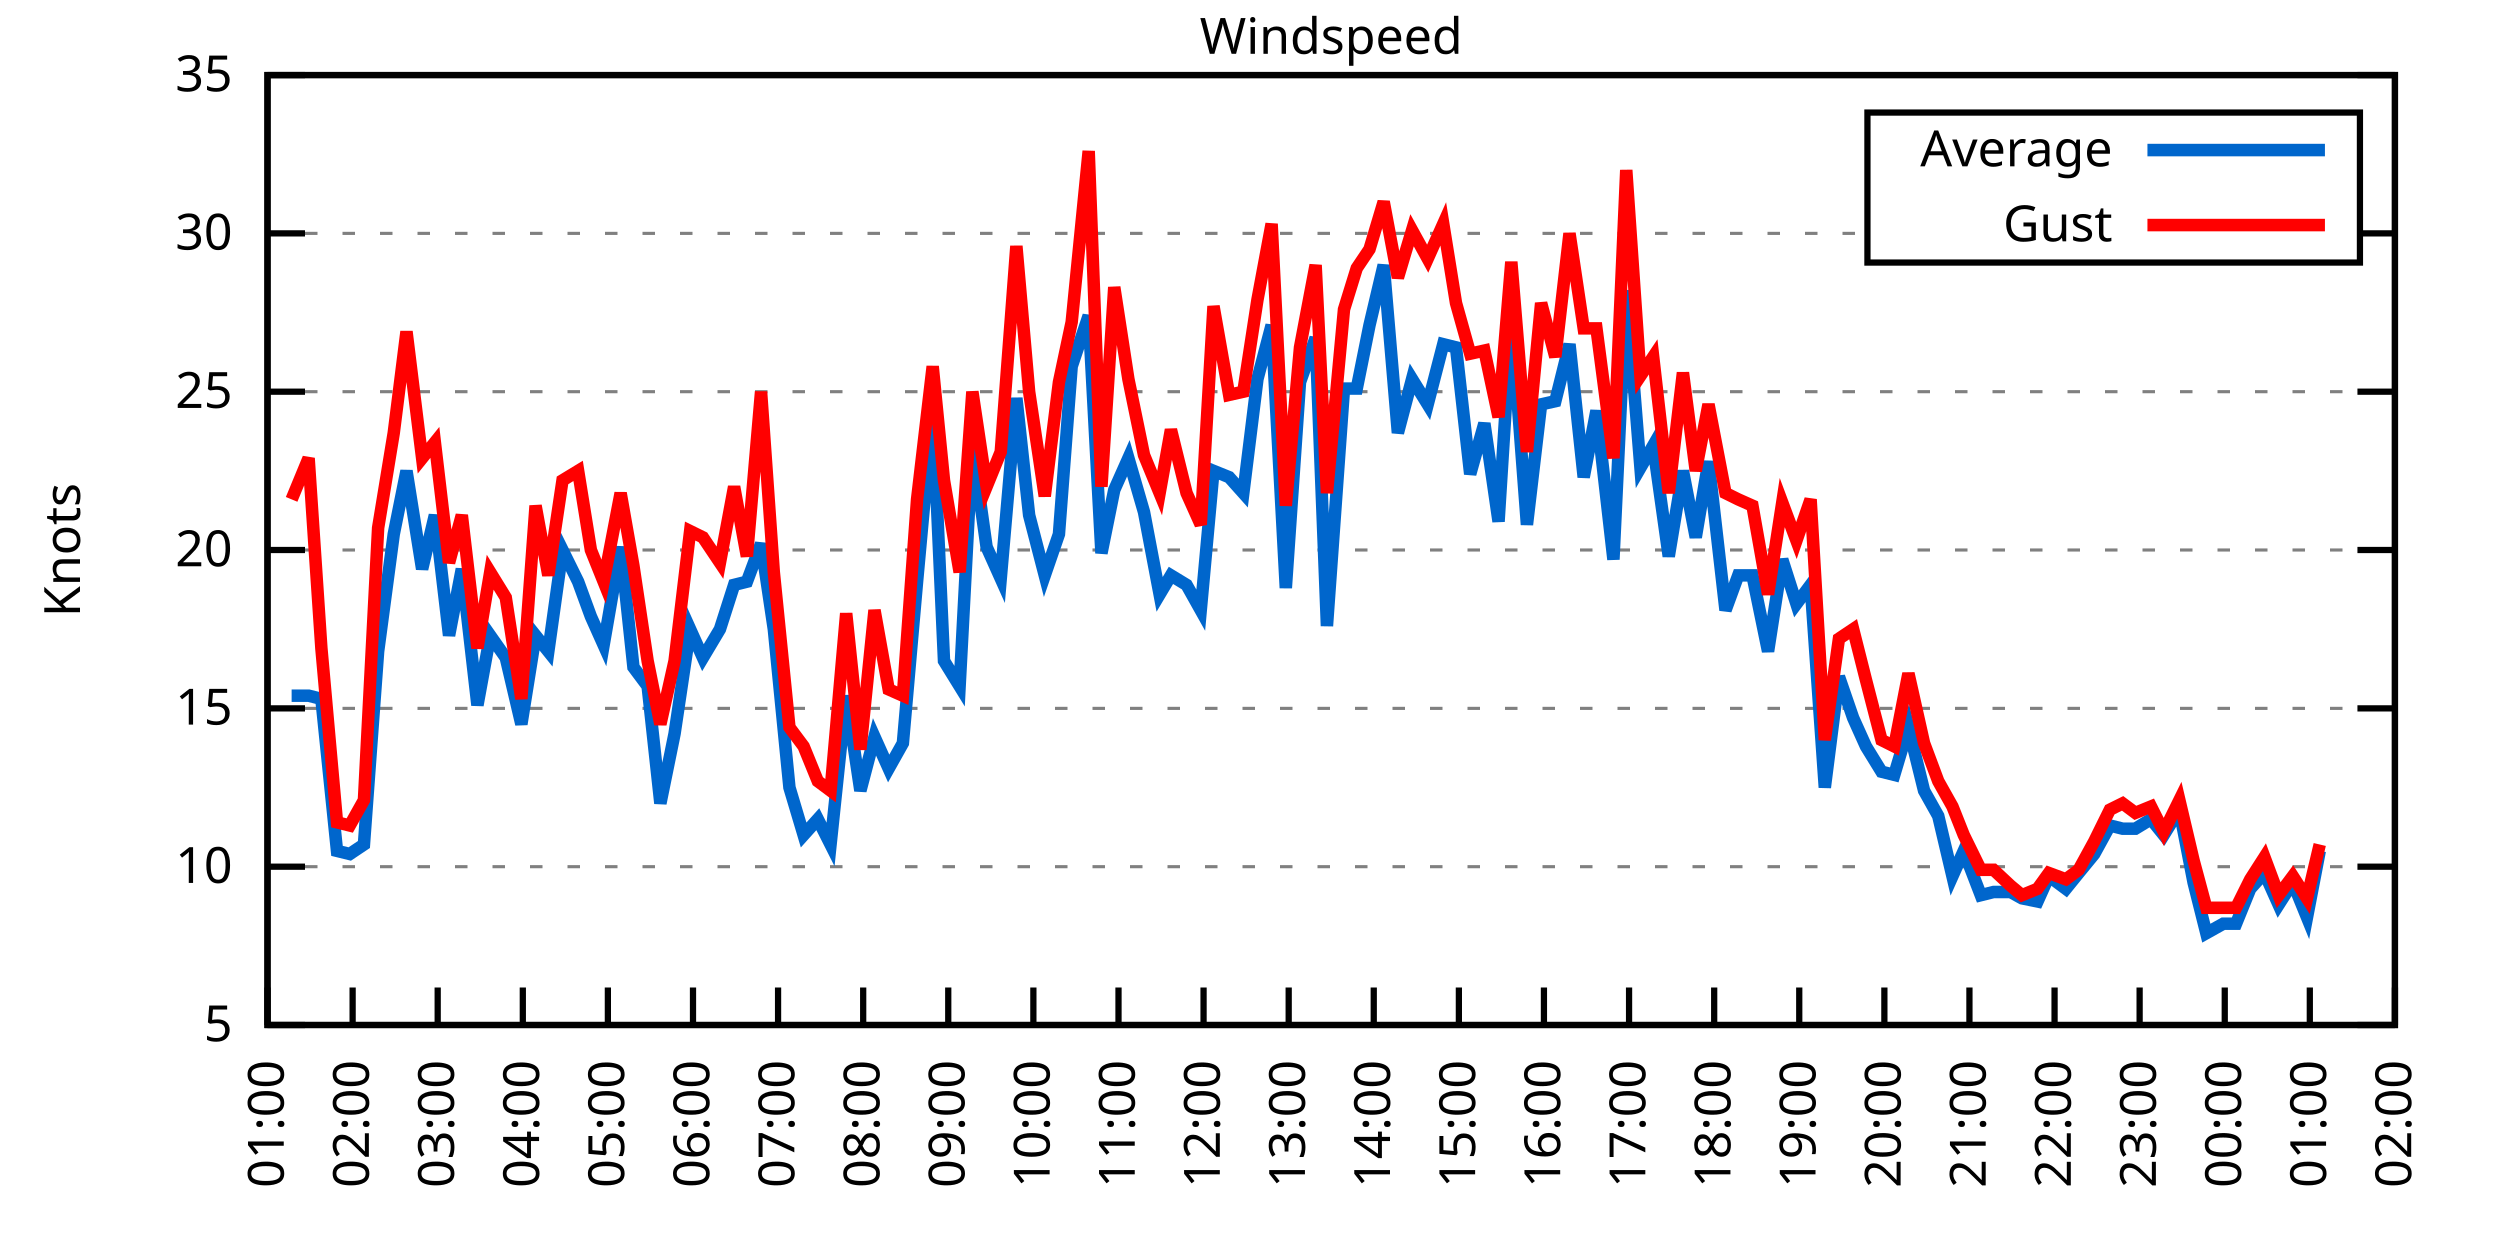
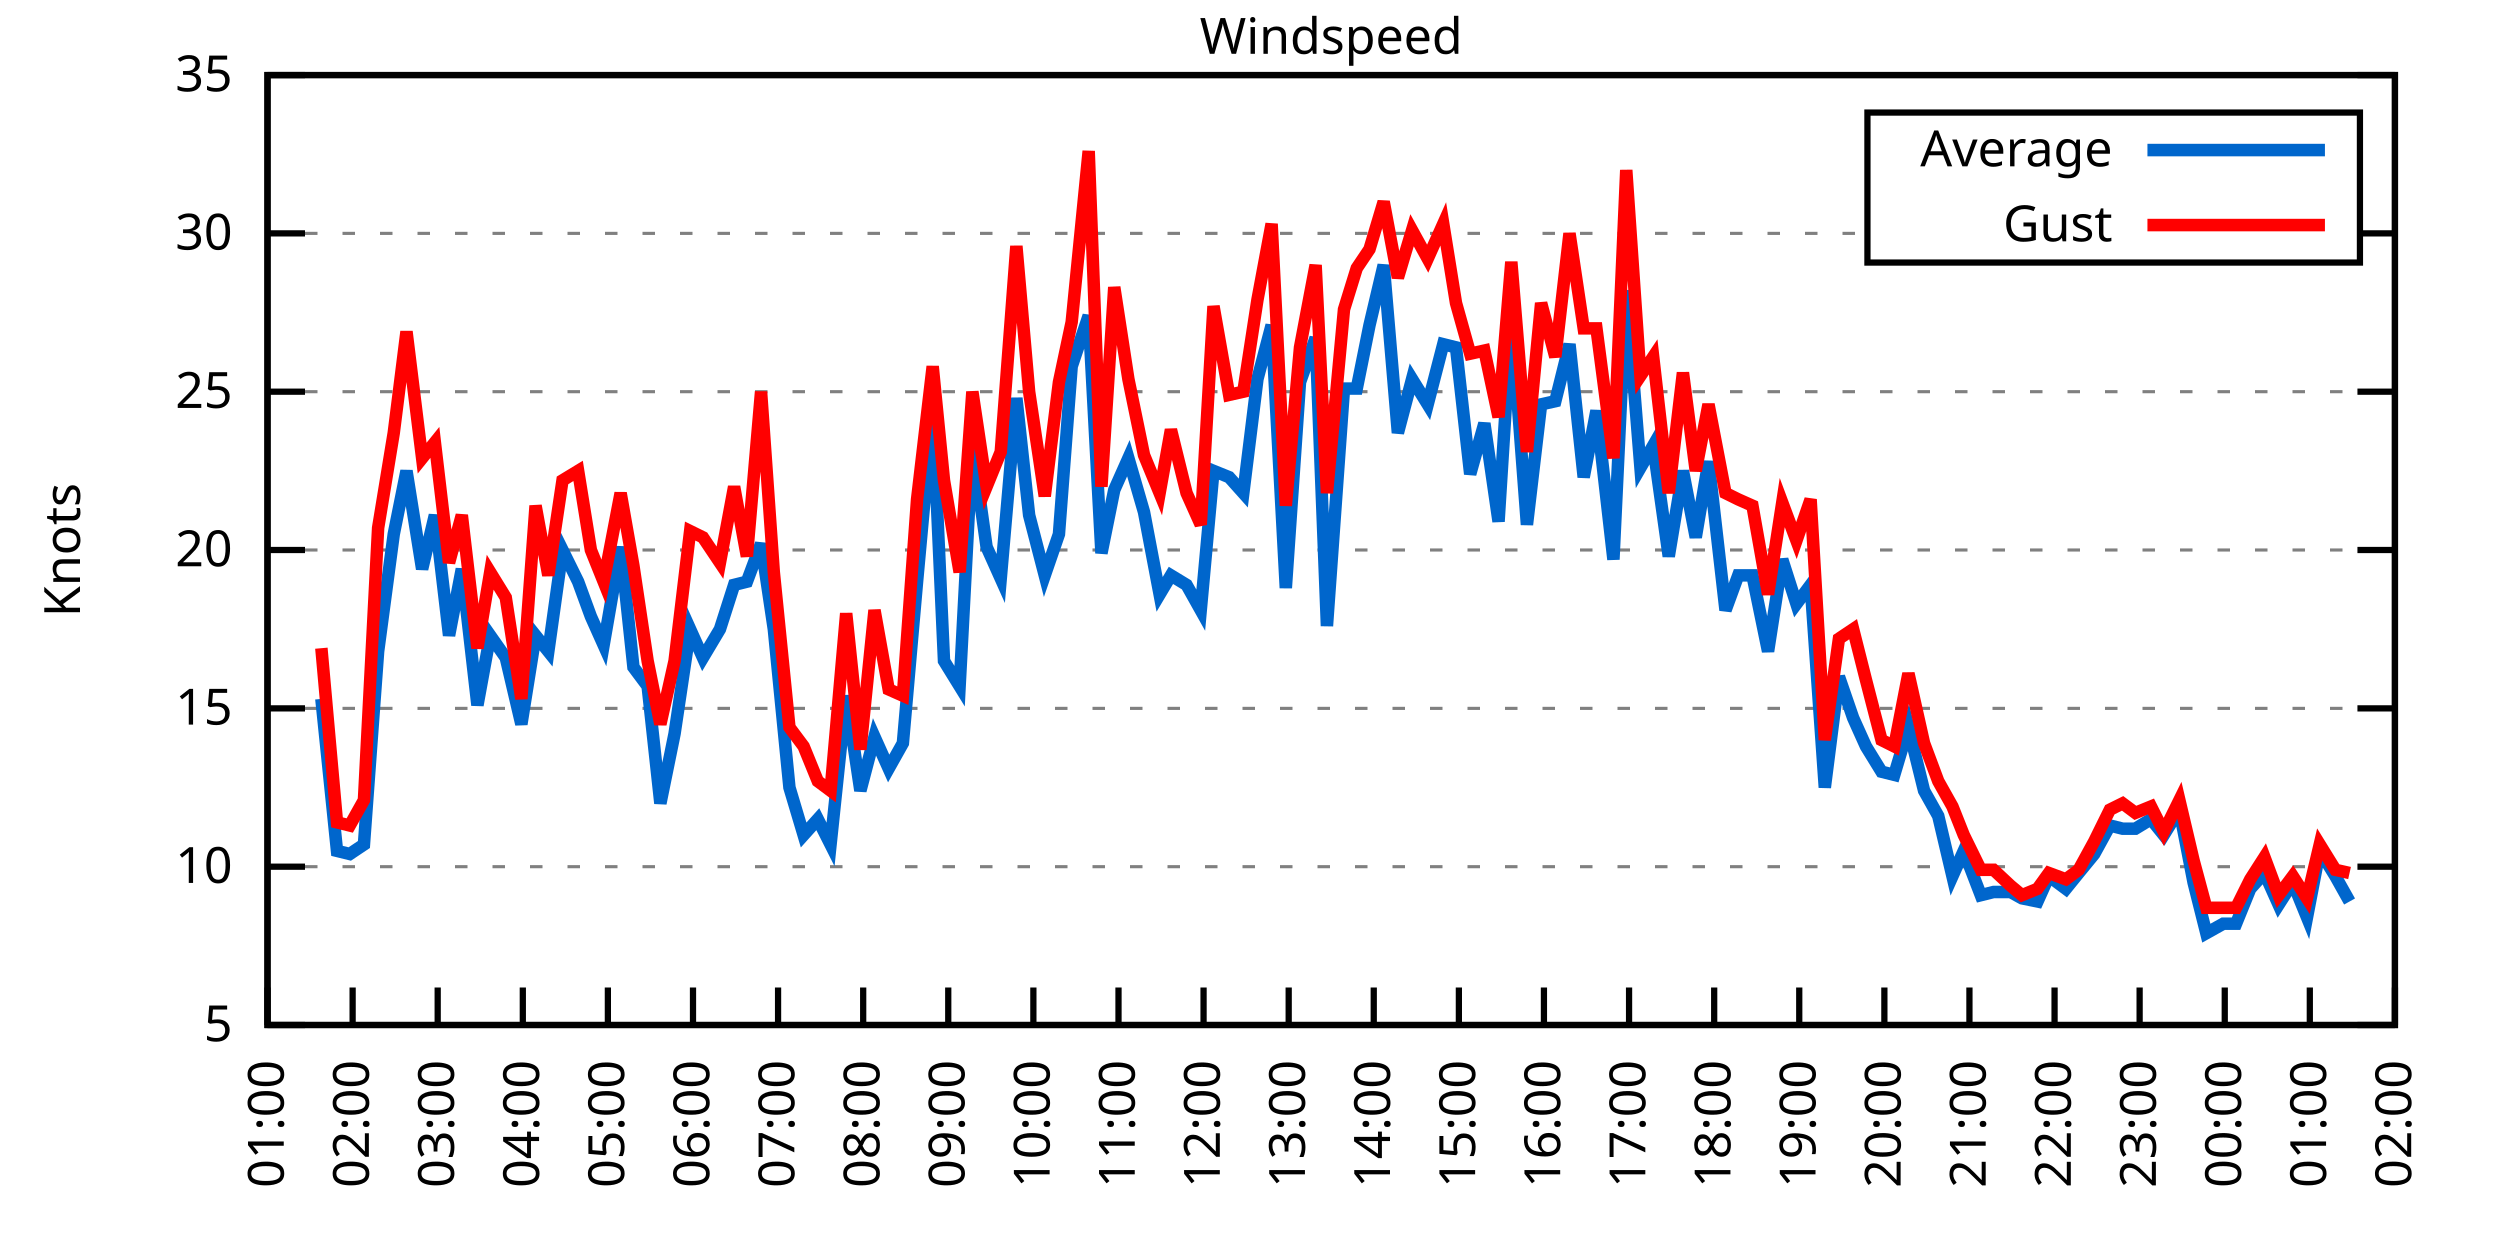
<svg xmlns="http://www.w3.org/2000/svg" xmlns:xlink="http://www.w3.org/1999/xlink" width="400" height="200" viewBox="0 0 400 200">
  <g id="gnuplot_canvas">
    <rect x="0" y="0" width="400" height="200" fill="none" />
    <defs>
      <circle id="gpDot" r="0.5" stroke-width="0.5" stroke="currentColor" />
      <path id="gpPt0" stroke-width="0.333" stroke="currentColor" d="M-1,0 h2 M0,-1 v2" />
      <path id="gpPt1" stroke-width="0.333" stroke="currentColor" d="M-1,-1 L1,1 M1,-1 L-1,1" />
      <path id="gpPt2" stroke-width="0.333" stroke="currentColor" d="M-1,0 L1,0 M0,-1 L0,1 M-1,-1 L1,1 M-1,1 L1,-1" />
      <rect id="gpPt3" stroke-width="0.333" stroke="currentColor" x="-1" y="-1" width="2" height="2" />
      <rect id="gpPt4" stroke-width="0.333" stroke="currentColor" fill="currentColor" x="-1" y="-1" width="2" height="2" />
      <circle id="gpPt5" stroke-width="0.333" stroke="currentColor" cx="0" cy="0" r="1" />
      <use xlink:href="#gpPt5" id="gpPt6" fill="currentColor" stroke="none" />
      <path id="gpPt7" stroke-width="0.333" stroke="currentColor" d="M0,-1.33 L-1.33,0.67 L1.33,0.67 z" />
      <use xlink:href="#gpPt7" id="gpPt8" fill="currentColor" stroke="none" />
      <use xlink:href="#gpPt7" id="gpPt9" stroke="currentColor" transform="rotate(180)" />
      <use xlink:href="#gpPt9" id="gpPt10" fill="currentColor" stroke="none" />
      <use xlink:href="#gpPt3" id="gpPt11" stroke="currentColor" transform="rotate(45)" />
      <use xlink:href="#gpPt11" id="gpPt12" fill="currentColor" stroke="none" />
      <path id="gpPt13" stroke-width="0.333" stroke="currentColor" d="M0,1.330 L1.265,0.411 L0.782,-1.067 L-0.782,-1.076 L-1.265,0.411 z" />
      <use xlink:href="#gpPt13" id="gpPt14" fill="currentColor" stroke="none" />
      <filter id="textbox" filterUnits="objectBoundingBox" x="0" y="0" height="1" width="1">
        <feFlood flood-color="white" flood-opacity="1" result="bgnd" />
        <feComposite in="SourceGraphic" in2="bgnd" operator="atop" />
      </filter>
      <filter id="greybox" filterUnits="objectBoundingBox" x="0" y="0" height="1" width="1">
        <feFlood flood-color="lightgrey" flood-opacity="1" result="grey" />
        <feComposite in="SourceGraphic" in2="grey" operator="atop" />
      </filter>
    </defs>
    <g fill="none" color="white" stroke="currentColor" stroke-width="1.00" stroke-linecap="butt" stroke-linejoin="miter">
</g>
    <g fill="none" color="black" stroke="currentColor" stroke-width="1.00" stroke-linecap="butt" stroke-linejoin="miter">
      <g stroke="none" shape-rendering="crispEdges">
        <polygon fill="rgb(255, 255, 255)" points="42.80,164.00 383.18,164.00 383.18,12.02 42.80,12.02 " />
      </g>
    </g>
    <g fill="none" color="black" stroke="currentColor" stroke-width="1.00" stroke-linecap="butt" stroke-linejoin="miter">
</g>
    <g fill="none" color="black" stroke="black" stroke-width="0.50" stroke-linecap="butt" stroke-linejoin="miter">
</g>
    <g fill="none" color="gray" stroke="currentColor" stroke-width="0.50" stroke-linecap="butt" stroke-linejoin="miter">
      <path stroke="gray" stroke-dasharray="2,4" class="gridline" d="M42.80,164.00 L383.19,164.00  " />
    </g>
    <g fill="none" color="gray" stroke="gray" stroke-width="1.00" stroke-linecap="butt" stroke-linejoin="miter">
</g>
    <g fill="none" color="black" stroke="currentColor" stroke-width="1.00" stroke-linecap="butt" stroke-linejoin="miter">
      <path stroke="black" d="M42.80,164.00 L48.80,164.00 M383.19,164.00 L377.19,164.00  " />
      <g transform="translate(37.20,166.60)" stroke="none" fill="black" font-family="Sans" font-size="8.00" text-anchor="end">
        <text>
          <tspan font-family="Sans"> 5</tspan>
        </text>
      </g>
    </g>
    <g fill="none" color="black" stroke="currentColor" stroke-width="1.00" stroke-linecap="butt" stroke-linejoin="miter">
</g>
    <g fill="none" color="black" stroke="black" stroke-width="0.50" stroke-linecap="butt" stroke-linejoin="miter">
</g>
    <g fill="none" color="gray" stroke="currentColor" stroke-width="0.50" stroke-linecap="butt" stroke-linejoin="miter">
      <path stroke="gray" stroke-dasharray="2,4" class="gridline" d="M42.80,138.67 L383.19,138.67  " />
    </g>
    <g fill="none" color="gray" stroke="gray" stroke-width="1.00" stroke-linecap="butt" stroke-linejoin="miter">
</g>
    <g fill="none" color="black" stroke="currentColor" stroke-width="1.00" stroke-linecap="butt" stroke-linejoin="miter">
      <path stroke="black" d="M42.80,138.67 L48.80,138.67 M383.19,138.67 L377.19,138.67  " />
      <g transform="translate(37.20,141.27)" stroke="none" fill="black" font-family="Sans" font-size="8.00" text-anchor="end">
        <text>
          <tspan font-family="Sans"> 10</tspan>
        </text>
      </g>
    </g>
    <g fill="none" color="black" stroke="currentColor" stroke-width="1.00" stroke-linecap="butt" stroke-linejoin="miter">
</g>
    <g fill="none" color="black" stroke="black" stroke-width="0.50" stroke-linecap="butt" stroke-linejoin="miter">
</g>
    <g fill="none" color="gray" stroke="currentColor" stroke-width="0.50" stroke-linecap="butt" stroke-linejoin="miter">
      <path stroke="gray" stroke-dasharray="2,4" class="gridline" d="M42.80,113.34 L383.19,113.34  " />
    </g>
    <g fill="none" color="gray" stroke="gray" stroke-width="1.00" stroke-linecap="butt" stroke-linejoin="miter">
</g>
    <g fill="none" color="black" stroke="currentColor" stroke-width="1.00" stroke-linecap="butt" stroke-linejoin="miter">
      <path stroke="black" d="M42.80,113.34 L48.80,113.34 M383.19,113.34 L377.19,113.34  " />
      <g transform="translate(37.20,115.94)" stroke="none" fill="black" font-family="Sans" font-size="8.00" text-anchor="end">
        <text>
          <tspan font-family="Sans"> 15</tspan>
        </text>
      </g>
    </g>
    <g fill="none" color="black" stroke="currentColor" stroke-width="1.00" stroke-linecap="butt" stroke-linejoin="miter">
</g>
    <g fill="none" color="black" stroke="black" stroke-width="0.50" stroke-linecap="butt" stroke-linejoin="miter">
</g>
    <g fill="none" color="gray" stroke="currentColor" stroke-width="0.50" stroke-linecap="butt" stroke-linejoin="miter">
      <path stroke="gray" stroke-dasharray="2,4" class="gridline" d="M42.80,88.00 L383.19,88.00  " />
    </g>
    <g fill="none" color="gray" stroke="gray" stroke-width="1.00" stroke-linecap="butt" stroke-linejoin="miter">
</g>
    <g fill="none" color="black" stroke="currentColor" stroke-width="1.00" stroke-linecap="butt" stroke-linejoin="miter">
      <path stroke="black" d="M42.80,88.00 L48.80,88.00 M383.19,88.00 L377.19,88.00  " />
      <g transform="translate(37.20,90.60)" stroke="none" fill="black" font-family="Sans" font-size="8.00" text-anchor="end">
        <text>
          <tspan font-family="Sans"> 20</tspan>
        </text>
      </g>
    </g>
    <g fill="none" color="black" stroke="currentColor" stroke-width="1.00" stroke-linecap="butt" stroke-linejoin="miter">
</g>
    <g fill="none" color="black" stroke="black" stroke-width="0.50" stroke-linecap="butt" stroke-linejoin="miter">
</g>
    <g fill="none" color="gray" stroke="currentColor" stroke-width="0.50" stroke-linecap="butt" stroke-linejoin="miter">
      <path stroke="gray" stroke-dasharray="2,4" class="gridline" d="M42.80,62.67 L383.19,62.67  " />
    </g>
    <g fill="none" color="gray" stroke="gray" stroke-width="1.00" stroke-linecap="butt" stroke-linejoin="miter">
</g>
    <g fill="none" color="black" stroke="currentColor" stroke-width="1.00" stroke-linecap="butt" stroke-linejoin="miter">
      <path stroke="black" d="M42.80,62.67 L48.80,62.67 M383.19,62.67 L377.19,62.67  " />
      <g transform="translate(37.20,65.27)" stroke="none" fill="black" font-family="Sans" font-size="8.00" text-anchor="end">
        <text>
          <tspan font-family="Sans"> 25</tspan>
        </text>
      </g>
    </g>
    <g fill="none" color="black" stroke="currentColor" stroke-width="1.00" stroke-linecap="butt" stroke-linejoin="miter">
</g>
    <g fill="none" color="black" stroke="black" stroke-width="0.50" stroke-linecap="butt" stroke-linejoin="miter">
</g>
    <g fill="none" color="gray" stroke="currentColor" stroke-width="0.50" stroke-linecap="butt" stroke-linejoin="miter">
      <path stroke="gray" stroke-dasharray="2,4" class="gridline" d="M42.80,37.34 L298.79,37.34 M377.59,37.34 L383.19,37.34  " />
    </g>
    <g fill="none" color="gray" stroke="gray" stroke-width="1.00" stroke-linecap="butt" stroke-linejoin="miter">
</g>
    <g fill="none" color="black" stroke="currentColor" stroke-width="1.00" stroke-linecap="butt" stroke-linejoin="miter">
      <path stroke="black" d="M42.80,37.34 L48.80,37.34 M383.19,37.34 L377.19,37.34  " />
      <g transform="translate(37.20,39.94)" stroke="none" fill="black" font-family="Sans" font-size="8.00" text-anchor="end">
        <text>
          <tspan font-family="Sans"> 30</tspan>
        </text>
      </g>
    </g>
    <g fill="none" color="black" stroke="currentColor" stroke-width="1.00" stroke-linecap="butt" stroke-linejoin="miter">
</g>
    <g fill="none" color="black" stroke="black" stroke-width="0.50" stroke-linecap="butt" stroke-linejoin="miter">
</g>
    <g fill="none" color="gray" stroke="currentColor" stroke-width="0.50" stroke-linecap="butt" stroke-linejoin="miter">
      <path stroke="gray" stroke-dasharray="2,4" class="gridline" d="M42.80,12.01 L383.19,12.01  " />
    </g>
    <g fill="none" color="gray" stroke="gray" stroke-width="1.00" stroke-linecap="butt" stroke-linejoin="miter">
</g>
    <g fill="none" color="black" stroke="currentColor" stroke-width="1.00" stroke-linecap="butt" stroke-linejoin="miter">
      <path stroke="black" d="M42.80,12.01 L48.80,12.01 M383.19,12.01 L377.19,12.01  " />
      <g transform="translate(37.20,14.61)" stroke="none" fill="black" font-family="Sans" font-size="8.00" text-anchor="end">
        <text>
          <tspan font-family="Sans"> 35</tspan>
        </text>
      </g>
    </g>
    <g fill="none" color="black" stroke="currentColor" stroke-width="1.00" stroke-linecap="butt" stroke-linejoin="miter">
      <path stroke="black" d="M42.80,164.00 L42.80,158.00  " />
      <g transform="translate(45.40,169.60) rotate(270.00)" stroke="none" fill="black" font-family="Sans" font-size="8.00" text-anchor="end">
        <text>
          <tspan font-family="Sans">01:00</tspan>
        </text>
      </g>
    </g>
    <g fill="none" color="black" stroke="currentColor" stroke-width="1.00" stroke-linecap="butt" stroke-linejoin="miter">
      <path stroke="black" d="M56.42,164.00 L56.42,158.00  " />
      <g transform="translate(59.02,169.60) rotate(270.00)" stroke="none" fill="black" font-family="Sans" font-size="8.00" text-anchor="end">
        <text>
          <tspan font-family="Sans">02:00</tspan>
        </text>
      </g>
    </g>
    <g fill="none" color="black" stroke="currentColor" stroke-width="1.00" stroke-linecap="butt" stroke-linejoin="miter">
      <path stroke="black" d="M70.03,164.00 L70.03,158.00  " />
      <g transform="translate(72.63,169.60) rotate(270.00)" stroke="none" fill="black" font-family="Sans" font-size="8.00" text-anchor="end">
        <text>
          <tspan font-family="Sans">03:00</tspan>
        </text>
      </g>
    </g>
    <g fill="none" color="black" stroke="currentColor" stroke-width="1.00" stroke-linecap="butt" stroke-linejoin="miter">
      <path stroke="black" d="M83.65,164.00 L83.65,158.00  " />
      <g transform="translate(86.25,169.60) rotate(270.00)" stroke="none" fill="black" font-family="Sans" font-size="8.00" text-anchor="end">
        <text>
          <tspan font-family="Sans">04:00</tspan>
        </text>
      </g>
    </g>
    <g fill="none" color="black" stroke="currentColor" stroke-width="1.00" stroke-linecap="butt" stroke-linejoin="miter">
      <path stroke="black" d="M97.26,164.00 L97.26,158.00  " />
      <g transform="translate(99.86,169.60) rotate(270.00)" stroke="none" fill="black" font-family="Sans" font-size="8.00" text-anchor="end">
        <text>
          <tspan font-family="Sans">05:00</tspan>
        </text>
      </g>
    </g>
    <g fill="none" color="black" stroke="currentColor" stroke-width="1.00" stroke-linecap="butt" stroke-linejoin="miter">
      <path stroke="black" d="M110.88,164.00 L110.88,158.00  " />
      <g transform="translate(113.48,169.60) rotate(270.00)" stroke="none" fill="black" font-family="Sans" font-size="8.00" text-anchor="end">
        <text>
          <tspan font-family="Sans">06:00</tspan>
        </text>
      </g>
    </g>
    <g fill="none" color="black" stroke="currentColor" stroke-width="1.00" stroke-linecap="butt" stroke-linejoin="miter">
      <path stroke="black" d="M124.49,164.00 L124.49,158.00  " />
      <g transform="translate(127.09,169.60) rotate(270.00)" stroke="none" fill="black" font-family="Sans" font-size="8.00" text-anchor="end">
        <text>
          <tspan font-family="Sans">07:00</tspan>
        </text>
      </g>
    </g>
    <g fill="none" color="black" stroke="currentColor" stroke-width="1.00" stroke-linecap="butt" stroke-linejoin="miter">
      <path stroke="black" d="M138.11,164.00 L138.11,158.00  " />
      <g transform="translate(140.71,169.60) rotate(270.00)" stroke="none" fill="black" font-family="Sans" font-size="8.00" text-anchor="end">
        <text>
          <tspan font-family="Sans">08:00</tspan>
        </text>
      </g>
    </g>
    <g fill="none" color="black" stroke="currentColor" stroke-width="1.00" stroke-linecap="butt" stroke-linejoin="miter">
      <path stroke="black" d="M151.72,164.00 L151.72,158.00  " />
      <g transform="translate(154.32,169.60) rotate(270.00)" stroke="none" fill="black" font-family="Sans" font-size="8.00" text-anchor="end">
        <text>
          <tspan font-family="Sans">09:00</tspan>
        </text>
      </g>
    </g>
    <g fill="none" color="black" stroke="currentColor" stroke-width="1.00" stroke-linecap="butt" stroke-linejoin="miter">
      <path stroke="black" d="M165.34,164.00 L165.34,158.00  " />
      <g transform="translate(167.94,169.60) rotate(270.00)" stroke="none" fill="black" font-family="Sans" font-size="8.00" text-anchor="end">
        <text>
          <tspan font-family="Sans">10:00</tspan>
        </text>
      </g>
    </g>
    <g fill="none" color="black" stroke="currentColor" stroke-width="1.00" stroke-linecap="butt" stroke-linejoin="miter">
      <path stroke="black" d="M178.96,164.00 L178.96,158.00  " />
      <g transform="translate(181.56,169.60) rotate(270.00)" stroke="none" fill="black" font-family="Sans" font-size="8.00" text-anchor="end">
        <text>
          <tspan font-family="Sans">11:00</tspan>
        </text>
      </g>
    </g>
    <g fill="none" color="black" stroke="currentColor" stroke-width="1.00" stroke-linecap="butt" stroke-linejoin="miter">
      <path stroke="black" d="M192.57,164.00 L192.57,158.00  " />
      <g transform="translate(195.17,169.60) rotate(270.00)" stroke="none" fill="black" font-family="Sans" font-size="8.00" text-anchor="end">
        <text>
          <tspan font-family="Sans">12:00</tspan>
        </text>
      </g>
    </g>
    <g fill="none" color="black" stroke="currentColor" stroke-width="1.00" stroke-linecap="butt" stroke-linejoin="miter">
      <path stroke="black" d="M206.19,164.00 L206.19,158.00  " />
      <g transform="translate(208.79,169.60) rotate(270.00)" stroke="none" fill="black" font-family="Sans" font-size="8.00" text-anchor="end">
        <text>
          <tspan font-family="Sans">13:00</tspan>
        </text>
      </g>
    </g>
    <g fill="none" color="black" stroke="currentColor" stroke-width="1.00" stroke-linecap="butt" stroke-linejoin="miter">
      <path stroke="black" d="M219.80,164.00 L219.80,158.00  " />
      <g transform="translate(222.40,169.60) rotate(270.00)" stroke="none" fill="black" font-family="Sans" font-size="8.00" text-anchor="end">
        <text>
          <tspan font-family="Sans">14:00</tspan>
        </text>
      </g>
    </g>
    <g fill="none" color="black" stroke="currentColor" stroke-width="1.00" stroke-linecap="butt" stroke-linejoin="miter">
      <path stroke="black" d="M233.42,164.00 L233.42,158.00  " />
      <g transform="translate(236.02,169.60) rotate(270.00)" stroke="none" fill="black" font-family="Sans" font-size="8.00" text-anchor="end">
        <text>
          <tspan font-family="Sans">15:00</tspan>
        </text>
      </g>
    </g>
    <g fill="none" color="black" stroke="currentColor" stroke-width="1.00" stroke-linecap="butt" stroke-linejoin="miter">
      <path stroke="black" d="M247.03,164.00 L247.03,158.00  " />
      <g transform="translate(249.63,169.60) rotate(270.00)" stroke="none" fill="black" font-family="Sans" font-size="8.00" text-anchor="end">
        <text>
          <tspan font-family="Sans">16:00</tspan>
        </text>
      </g>
    </g>
    <g fill="none" color="black" stroke="currentColor" stroke-width="1.00" stroke-linecap="butt" stroke-linejoin="miter">
      <path stroke="black" d="M260.65,164.00 L260.65,158.00  " />
      <g transform="translate(263.25,169.60) rotate(270.00)" stroke="none" fill="black" font-family="Sans" font-size="8.00" text-anchor="end">
        <text>
          <tspan font-family="Sans">17:00</tspan>
        </text>
      </g>
    </g>
    <g fill="none" color="black" stroke="currentColor" stroke-width="1.00" stroke-linecap="butt" stroke-linejoin="miter">
      <path stroke="black" d="M274.27,164.00 L274.27,158.00  " />
      <g transform="translate(276.87,169.60) rotate(270.00)" stroke="none" fill="black" font-family="Sans" font-size="8.00" text-anchor="end">
        <text>
          <tspan font-family="Sans">18:00</tspan>
        </text>
      </g>
    </g>
    <g fill="none" color="black" stroke="currentColor" stroke-width="1.00" stroke-linecap="butt" stroke-linejoin="miter">
      <path stroke="black" d="M287.88,164.00 L287.88,158.00  " />
      <g transform="translate(290.48,169.60) rotate(270.00)" stroke="none" fill="black" font-family="Sans" font-size="8.00" text-anchor="end">
        <text>
          <tspan font-family="Sans">19:00</tspan>
        </text>
      </g>
    </g>
    <g fill="none" color="black" stroke="currentColor" stroke-width="1.00" stroke-linecap="butt" stroke-linejoin="miter">
      <path stroke="black" d="M301.50,164.00 L301.50,158.00  " />
      <g transform="translate(304.10,169.60) rotate(270.00)" stroke="none" fill="black" font-family="Sans" font-size="8.00" text-anchor="end">
        <text>
          <tspan font-family="Sans">20:00</tspan>
        </text>
      </g>
    </g>
    <g fill="none" color="black" stroke="currentColor" stroke-width="1.00" stroke-linecap="butt" stroke-linejoin="miter">
      <path stroke="black" d="M315.11,164.00 L315.11,158.00  " />
      <g transform="translate(317.71,169.60) rotate(270.00)" stroke="none" fill="black" font-family="Sans" font-size="8.00" text-anchor="end">
        <text>
          <tspan font-family="Sans">21:00</tspan>
        </text>
      </g>
    </g>
    <g fill="none" color="black" stroke="currentColor" stroke-width="1.00" stroke-linecap="butt" stroke-linejoin="miter">
      <path stroke="black" d="M328.73,164.00 L328.73,158.00  " />
      <g transform="translate(331.33,169.60) rotate(270.00)" stroke="none" fill="black" font-family="Sans" font-size="8.00" text-anchor="end">
        <text>
          <tspan font-family="Sans">22:00</tspan>
        </text>
      </g>
    </g>
    <g fill="none" color="black" stroke="currentColor" stroke-width="1.00" stroke-linecap="butt" stroke-linejoin="miter">
      <path stroke="black" d="M342.34,164.00 L342.34,158.00  " />
      <g transform="translate(344.94,169.60) rotate(270.00)" stroke="none" fill="black" font-family="Sans" font-size="8.00" text-anchor="end">
        <text>
          <tspan font-family="Sans">23:00</tspan>
        </text>
      </g>
    </g>
    <g fill="none" color="black" stroke="currentColor" stroke-width="1.00" stroke-linecap="butt" stroke-linejoin="miter">
      <path stroke="black" d="M355.96,164.00 L355.96,158.00  " />
      <g transform="translate(358.56,169.60) rotate(270.00)" stroke="none" fill="black" font-family="Sans" font-size="8.00" text-anchor="end">
        <text>
          <tspan font-family="Sans">00:00</tspan>
        </text>
      </g>
    </g>
    <g fill="none" color="black" stroke="currentColor" stroke-width="1.00" stroke-linecap="butt" stroke-linejoin="miter">
      <path stroke="black" d="M369.57,164.00 L369.57,158.00  " />
      <g transform="translate(372.17,169.60) rotate(270.00)" stroke="none" fill="black" font-family="Sans" font-size="8.00" text-anchor="end">
        <text>
          <tspan font-family="Sans">01:00</tspan>
        </text>
      </g>
    </g>
    <g fill="none" color="black" stroke="currentColor" stroke-width="1.00" stroke-linecap="butt" stroke-linejoin="miter">
      <path stroke="black" d="M383.19,164.00 L383.19,158.00  " />
      <g transform="translate(385.79,169.60) rotate(270.00)" stroke="none" fill="black" font-family="Sans" font-size="8.00" text-anchor="end">
        <text>
          <tspan font-family="Sans">02:00</tspan>
        </text>
      </g>
    </g>
    <g fill="none" color="black" stroke="currentColor" stroke-width="1.00" stroke-linecap="butt" stroke-linejoin="miter">
</g>
    <g fill="none" color="black" stroke="currentColor" stroke-width="1.00" stroke-linecap="butt" stroke-linejoin="miter">
      <path stroke="black" d="M42.80,12.01 L42.80,164.00 L383.19,164.00 L383.19,12.01 L42.80,12.01 Z  " />
    </g>
    <g fill="none" color="black" stroke="currentColor" stroke-width="1.00" stroke-linecap="butt" stroke-linejoin="miter">
</g>
    <g fill="none" color="black" stroke="currentColor" stroke-width="1.00" stroke-linecap="butt" stroke-linejoin="miter">
      <path stroke="black" d="M298.79,42.01 L298.79,18.01 L377.59,18.01 L377.59,42.01 L298.79,42.01 Z  " />
    </g>
    <g id="Windspeed_plot_1">
      <g fill="none" color="white" stroke="black" stroke-width="2.00" stroke-linecap="butt" stroke-linejoin="miter">
</g>
      <g fill="none" color="black" stroke="currentColor" stroke-width="2.00" stroke-linecap="butt" stroke-linejoin="miter">
        <g transform="translate(337.99,26.61)" stroke="none" fill="black" font-family="Sans" font-size="8.00" text-anchor="end">
          <text>
            <tspan font-family="Sans">Average</tspan>
          </text>
        </g>
      </g>
      <g fill="none" color="black" stroke="currentColor" stroke-width="2.00" stroke-linecap="butt" stroke-linejoin="miter">
-         <path stroke="rgb(  0, 102, 204)" d="M343.59,24.01 L371.99,24.01 M46.66,111.31 L49.38,111.31 L51.42,111.82 L53.92,136.14 L55.96,136.64 L58.23,135.12   L60.50,104.22 L63.00,85.47 L65.04,75.34 L67.54,91.04 L69.58,82.43 L71.85,101.68 L73.89,91.04 L76.39,112.83   L78.43,101.68 L80.92,105.23 L83.42,115.87 L85.69,101.68 L87.73,104.22 L90.00,88.00 L92.50,93.07 L94.54,98.64   L96.58,103.20 L99.30,87.50 L101.35,106.75 L103.62,109.79 L105.66,128.54 L107.93,117.39 L110.42,100.67 L112.47,105.23   L115.19,100.67 L117.46,93.58 L119.50,93.07 L121.77,86.99 L123.81,100.67 L126.31,126.00 L128.58,133.60 L130.85,131.07   L132.89,135.12 L135.39,111.31 L137.66,126.51 L139.92,117.90 L142.19,122.96 L144.46,118.91 L146.73,93.07 L149.23,65.71   L151.04,105.74 L153.54,109.79 L155.58,71.29 L157.85,87.50 L160.12,92.56 L162.62,63.69 L164.66,82.43 L167.16,92.06   L169.43,85.47 L171.47,58.62 L174.19,50.51 L176.23,88.51 L178.28,78.38 L180.54,73.31 L183.04,81.93 L185.54,95.10   L187.35,92.06 L189.85,93.58 L192.12,97.63 L194.16,75.34 L196.66,76.35 L198.93,78.89 L201.19,60.65 L203.46,52.03   L205.73,94.08 L208.00,61.15 L210.50,54.06 L212.31,100.16 L215.04,62.17 L217.08,62.17 L219.12,52.03 L221.39,42.41   L223.66,69.26 L225.93,60.65 L228.43,64.70 L230.92,55.07 L232.96,55.58 L235.23,75.85 L237.50,67.74 L239.77,83.45   L241.81,51.02 L244.31,83.95 L246.58,64.70 L248.85,64.19 L251.12,55.07 L253.39,76.35 L255.43,65.71 L258.15,89.52   L260.20,46.46 L262.47,74.83 L264.51,71.29 L267.00,89.02 L269.27,75.34 L271.32,85.98 L273.36,73.82 L276.08,97.63   L278.12,92.06 L280.39,92.06 L282.89,104.22 L285.16,89.52 L287.43,96.62 L289.70,93.58 L291.97,126.00 L294.23,108.27   L296.50,114.86 L298.55,119.42 L301.04,123.47 L303.08,123.98 L305.35,116.38 L307.85,126.51 L310.12,130.56 L312.39,140.19   L314.20,136.14 L316.93,143.23 L318.97,142.72 L321.69,142.72 L323.51,143.73 L326.00,144.24 L327.82,140.19 L330.54,142.21   L332.59,139.68 L335.08,136.64 L337.58,132.08 L339.62,132.59 L341.66,132.59 L344.16,131.07 L346.20,133.60 L348.70,129.55   L350.97,141.20 L353.01,149.31 L355.73,147.79 L357.77,147.79 L360.04,142.21 L362.31,139.68 L364.58,144.75 L366.85,141.20   L369.12,146.77 L371.16,136.14  " />
+         <path stroke="rgb(  0, 102, 204)" d="M343.59,24.01 L371.99,24.01 M51.42,111.82 L53.92,136.14 L55.96,136.64 L58.23,135.12 L60.50,104.22 L63.00,85.47   L65.04,75.34 L67.54,91.04 L69.58,82.43 L71.85,101.68 L73.89,91.04 L76.39,112.83 L78.43,101.68 L80.92,105.23   L83.42,115.87 L85.69,101.68 L87.73,104.22 L90.00,88.00 L92.50,93.07 L94.54,98.64 L96.58,103.20 L99.30,87.50   L101.35,106.75 L103.62,109.79 L105.66,128.54 L107.93,117.39 L110.42,100.67 L112.47,105.23 L115.19,100.67 L117.46,93.58   L119.50,93.07 L121.77,86.99 L123.81,100.67 L126.31,126.00 L128.58,133.60 L130.85,131.07 L132.89,135.12 L135.39,111.31   L137.66,126.51 L139.92,117.90 L142.19,122.96 L144.46,118.91 L146.73,93.07 L149.23,65.71 L151.04,105.74 L153.54,109.79   L155.58,71.29 L157.85,87.50 L160.12,92.56 L162.62,63.69 L164.66,82.43 L167.16,92.06 L169.43,85.47 L171.47,58.62   L174.19,50.51 L176.23,88.51 L178.28,78.38 L180.54,73.31 L183.04,81.93 L185.54,95.10 L187.35,92.06 L189.85,93.58   L192.12,97.63 L194.16,75.34 L196.66,76.35 L198.93,78.89 L201.19,60.65 L203.46,52.03 L205.73,94.08 L208.00,61.15   L210.50,54.06 L212.31,100.16 L215.04,62.17 L217.08,62.17 L219.12,52.03 L221.39,42.41 L223.66,69.26 L225.93,60.65   L228.43,64.70 L230.92,55.07 L232.96,55.58 L235.23,75.85 L237.50,67.74 L239.77,83.45 L241.81,51.02 L244.31,83.95   L246.58,64.70 L248.85,64.19 L251.12,55.07 L253.39,76.35 L255.43,65.71 L258.15,89.52 L260.20,46.46 L262.47,74.83   L264.51,71.29 L267.00,89.02 L269.27,75.34 L271.32,85.98 L273.36,73.82 L276.08,97.63 L278.12,92.06 L280.39,92.06   L282.89,104.22 L285.16,89.52 L287.43,96.62 L289.70,93.58 L291.97,126.00 L294.23,108.27 L296.50,114.86 L298.55,119.42   L301.04,123.47 L303.08,123.98 L305.35,116.38 L307.85,126.51 L310.12,130.56 L312.39,140.19 L314.20,136.14 L316.93,143.23   L318.97,142.72 L321.69,142.72 L323.51,143.73 L326.00,144.24 L327.82,140.19 L330.54,142.21 L332.59,139.68 L335.08,136.64   L337.58,132.08 L339.62,132.59 L341.66,132.59 L344.16,131.07 L346.20,133.60 L348.70,129.55 L350.97,141.20 L353.01,149.31   L355.73,147.79 L357.77,147.79 L360.04,142.21 L362.31,139.68 L364.58,144.75 L366.85,141.20 L369.12,146.77 L371.16,136.14   L373.66,140.19 L375.93,144.24  " />
      </g>
    </g>
    <g id="Windspeed_plot_2">
      <g fill="none" color="black" stroke="currentColor" stroke-width="2.00" stroke-linecap="butt" stroke-linejoin="miter">
        <g transform="translate(337.99,38.61)" stroke="none" fill="black" font-family="Sans" font-size="8.00" text-anchor="end">
          <text>
            <tspan font-family="Sans">Gust</tspan>
          </text>
        </g>
      </g>
      <g fill="none" color="black" stroke="currentColor" stroke-width="2.00" stroke-linecap="butt" stroke-linejoin="miter">
-         <path stroke="rgb(255,   0,   0)" d="M343.59,36.01 L371.99,36.01 M46.66,79.90 L49.38,73.31 L51.42,103.71 L53.92,131.58 L55.96,132.08 L58.23,128.03   L60.50,84.46 L63.00,69.26 L65.04,53.05 L67.54,73.31 L69.58,70.78 L71.85,90.03 L73.89,82.43 L76.39,103.71   L78.43,91.55 L80.92,95.60 L83.42,111.82 L85.69,80.91 L87.73,92.06 L90.00,76.86 L92.50,75.34 L94.54,88.00   L96.58,93.07 L99.30,78.89 L101.35,90.54 L103.62,105.74 L105.66,115.87 L107.93,105.74 L110.42,84.97 L112.47,85.98   L115.19,90.03 L117.46,77.87 L119.50,89.02 L121.77,62.67 L123.81,91.55 L126.31,116.38 L128.58,119.42 L130.85,124.99   L132.89,126.51 L135.39,98.14 L137.66,119.92 L139.92,97.63 L142.19,110.30 L144.46,111.31 L146.73,79.90 L149.23,58.62   L151.04,76.86 L153.54,91.55 L155.58,62.67 L157.85,77.87 L160.12,72.30 L162.62,39.37 L164.66,62.67 L167.16,79.39   L169.43,61.15 L171.47,51.53 L174.19,24.17 L176.23,77.87 L178.28,45.95 L180.54,60.65 L183.04,72.81 L185.54,78.89   L187.35,68.75 L189.85,78.89 L192.12,83.95 L194.16,48.99 L196.66,63.18 L198.93,62.67 L201.19,47.98 L203.46,35.82   L205.73,80.91 L208.00,55.58 L210.50,42.41 L212.31,78.89 L215.04,49.50 L217.08,42.91 L219.12,39.87 L221.39,32.28   L223.66,44.43 L225.93,36.84 L228.43,41.39 L230.92,35.82 L232.96,48.49 L235.23,56.59 L237.50,56.09 L239.77,66.73   L241.81,41.90 L244.31,72.30 L246.58,48.49 L248.85,57.10 L251.12,37.34 L253.39,52.54 L255.43,52.54 L258.15,73.31   L260.20,27.21 L262.47,60.14 L264.51,57.10 L267.00,78.89 L269.27,59.63 L271.32,75.34 L273.36,64.70 L276.08,78.89   L278.12,79.90 L280.39,80.91 L282.89,95.10 L285.16,80.41 L287.43,86.49 L289.70,79.90 L291.97,118.40 L294.23,102.19   L296.50,100.67 L298.55,108.78 L301.04,118.40 L303.08,119.42 L305.35,107.76 L307.85,118.91 L310.12,124.99 L312.39,129.04   L314.20,133.60 L316.93,139.17 L318.97,139.17 L321.69,141.71 L323.51,143.23 L326.00,142.21 L327.82,139.68 L330.54,140.69   L332.59,139.17 L335.08,134.62 L337.58,129.55 L339.62,128.54 L341.66,130.06 L344.16,129.04 L346.20,133.10 L348.70,128.03   L350.97,137.66 L353.01,145.25 L355.73,145.25 L357.77,145.25 L360.04,140.69 L362.31,137.15 L364.58,143.23 L366.85,140.19   L369.12,143.73 L371.16,135.12  " />
+         <path stroke="rgb(255,   0,   0)" d="M343.59,36.01 L371.99,36.01 M51.42,103.71 L53.92,131.58 L55.96,132.08 L58.23,128.03 L60.50,84.46 L63.00,69.26   L65.04,53.05 L67.54,73.31 L69.58,70.78 L71.85,90.03 L73.89,82.43 L76.39,103.71 L78.43,91.55 L80.92,95.60   L83.42,111.82 L85.69,80.91 L87.73,92.06 L90.00,76.86 L92.50,75.34 L94.54,88.00 L96.58,93.07 L99.30,78.89   L101.35,90.54 L103.62,105.74 L105.66,115.87 L107.93,105.74 L110.42,84.97 L112.47,85.98 L115.19,90.03 L117.46,77.87   L119.50,89.02 L121.77,62.67 L123.81,91.55 L126.31,116.38 L128.58,119.42 L130.85,124.99 L132.89,126.51 L135.39,98.14   L137.66,119.92 L139.92,97.63 L142.19,110.30 L144.46,111.31 L146.73,79.90 L149.23,58.62 L151.04,76.86 L153.54,91.55   L155.58,62.67 L157.85,77.87 L160.12,72.30 L162.62,39.37 L164.66,62.67 L167.16,79.39 L169.43,61.15 L171.47,51.53   L174.19,24.17 L176.23,77.87 L178.28,45.95 L180.54,60.65 L183.04,72.81 L185.54,78.89 L187.35,68.75 L189.85,78.89   L192.12,83.95 L194.16,48.99 L196.66,63.18 L198.93,62.67 L201.19,47.98 L203.46,35.82 L205.73,80.91 L208.00,55.58   L210.50,42.41 L212.31,78.89 L215.04,49.50 L217.08,42.91 L219.12,39.87 L221.39,32.28 L223.66,44.43 L225.93,36.84   L228.43,41.39 L230.92,35.82 L232.96,48.49 L235.23,56.59 L237.50,56.09 L239.77,66.73 L241.81,41.90 L244.31,72.30   L246.58,48.49 L248.85,57.10 L251.12,37.34 L253.39,52.54 L255.43,52.54 L258.15,73.31 L260.20,27.21 L262.47,60.14   L264.51,57.10 L267.00,78.89 L269.27,59.63 L271.32,75.34 L273.36,64.70 L276.08,78.89 L278.12,79.90 L280.39,80.91   L282.89,95.10 L285.16,80.41 L287.43,86.49 L289.70,79.90 L291.97,118.40 L294.23,102.19 L296.50,100.67 L298.55,108.78   L301.04,118.40 L303.08,119.42 L305.35,107.76 L307.85,118.91 L310.12,124.99 L312.39,129.04 L314.20,133.60 L316.93,139.17   L318.97,139.17 L321.69,141.71 L323.51,143.23 L326.00,142.21 L327.82,139.68 L330.54,140.69 L332.59,139.17 L335.08,134.62   L337.58,129.55 L339.62,128.54 L341.66,130.06 L344.16,129.04 L346.20,133.10 L348.70,128.03 L350.97,137.66 L353.01,145.25   L355.73,145.25 L357.77,145.25 L360.04,140.69 L362.31,137.15 L364.58,143.23 L366.85,140.19 L369.12,143.73 L371.16,135.12   L373.66,139.17 L375.93,139.68  " />
      </g>
    </g>
    <g fill="none" color="black" stroke="currentColor" stroke-width="2.00" stroke-linecap="butt" stroke-linejoin="miter">
</g>
    <g fill="none" color="black" stroke="black" stroke-width="1.00" stroke-linecap="butt" stroke-linejoin="miter">
</g>
    <g fill="none" color="black" stroke="currentColor" stroke-width="1.00" stroke-linecap="butt" stroke-linejoin="miter">
      <path stroke="black" d="M42.80,12.01 L42.80,164.00 L383.19,164.00 L383.19,12.01 L42.80,12.01 Z  " />
      <g transform="translate(12.80,88.01) rotate(270.00)" stroke="none" fill="black" font-family="Sans" font-size="8.00" text-anchor="middle">
        <text>
          <tspan font-family="Sans">Knots</tspan>
        </text>
      </g>
    </g>
    <g fill="none" color="black" stroke="currentColor" stroke-width="1.00" stroke-linecap="butt" stroke-linejoin="miter">
</g>
    <g fill="none" color="black" stroke="currentColor" stroke-width="1.00" stroke-linecap="butt" stroke-linejoin="miter">
      <g transform="translate(212.99,8.61)" stroke="none" fill="black" font-family="Sans" font-size="8.00" text-anchor="middle">
        <text>
          <tspan font-family="Sans">Windspeed</tspan>
        </text>
      </g>
    </g>
    <g fill="none" color="black" stroke="currentColor" stroke-width="1.00" stroke-linecap="butt" stroke-linejoin="miter">
</g>
  </g>
</svg>
